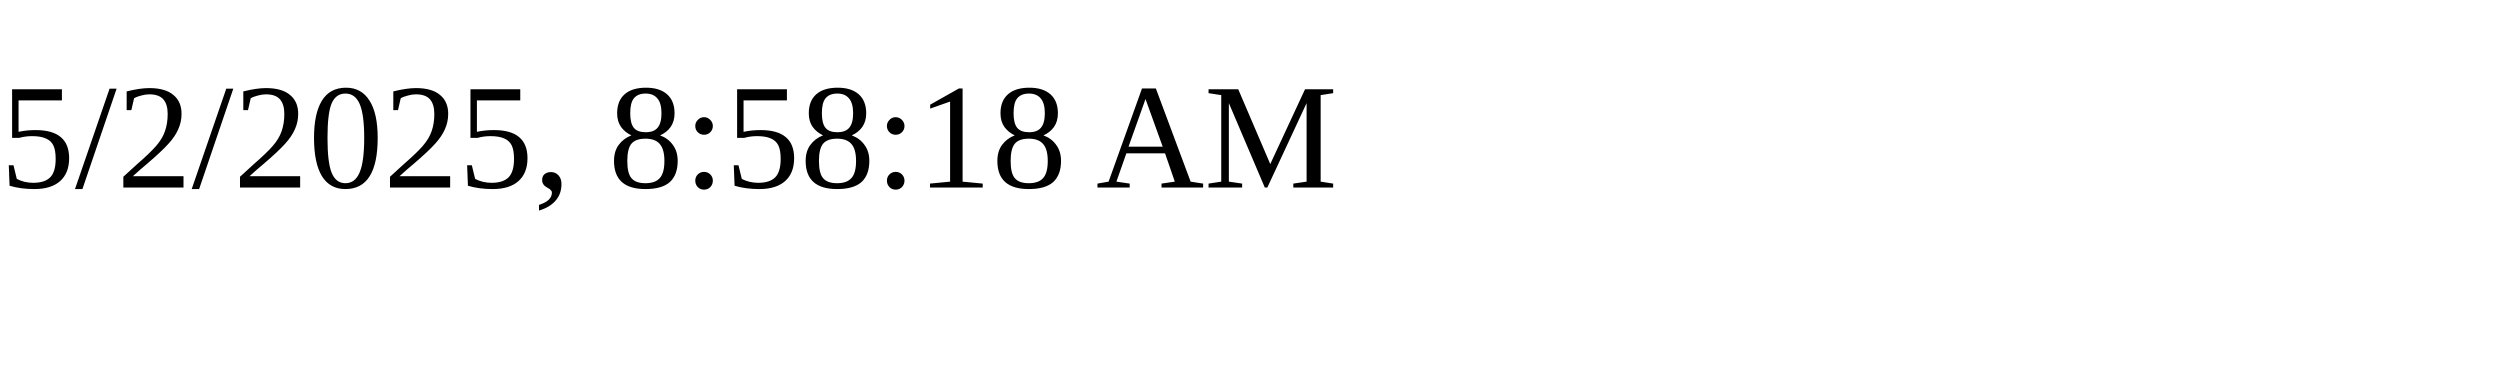
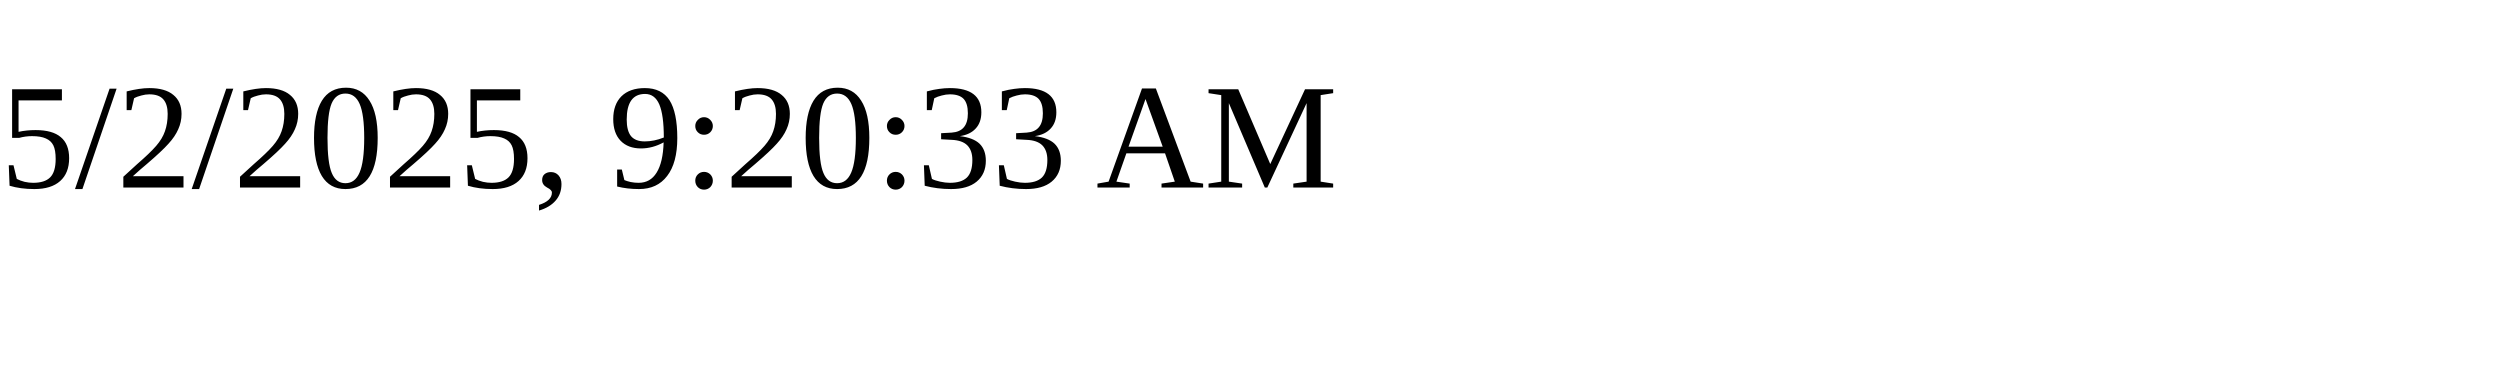
<svg xmlns="http://www.w3.org/2000/svg" height="30" width="200">
-   <text x="0" y="15">5/2/2025, 8:58:18 AM</text>
+   <text x="0" y="15">5/2/2025, 9:20:33 AM</text>
</svg>
